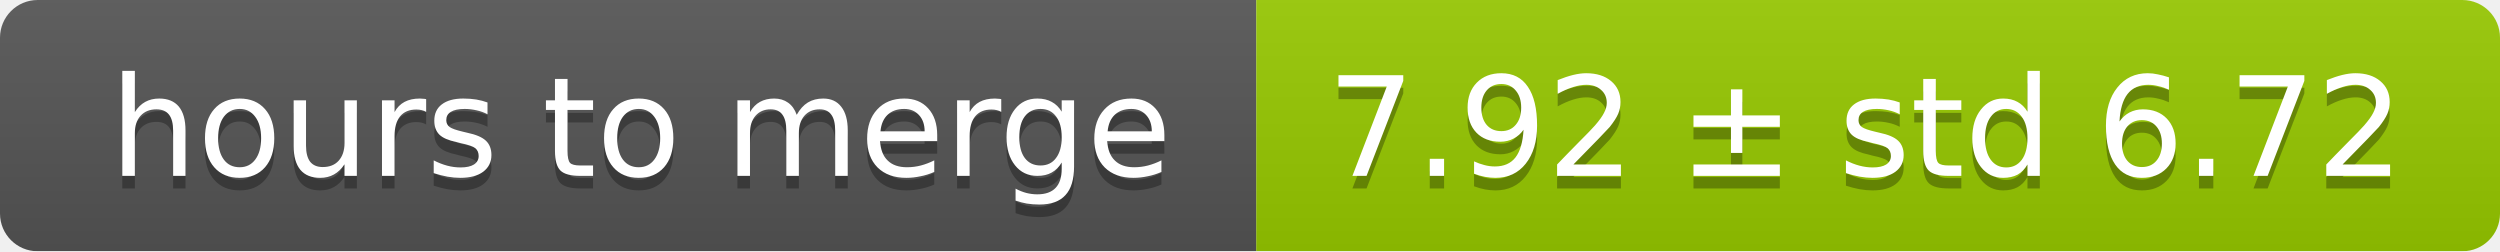
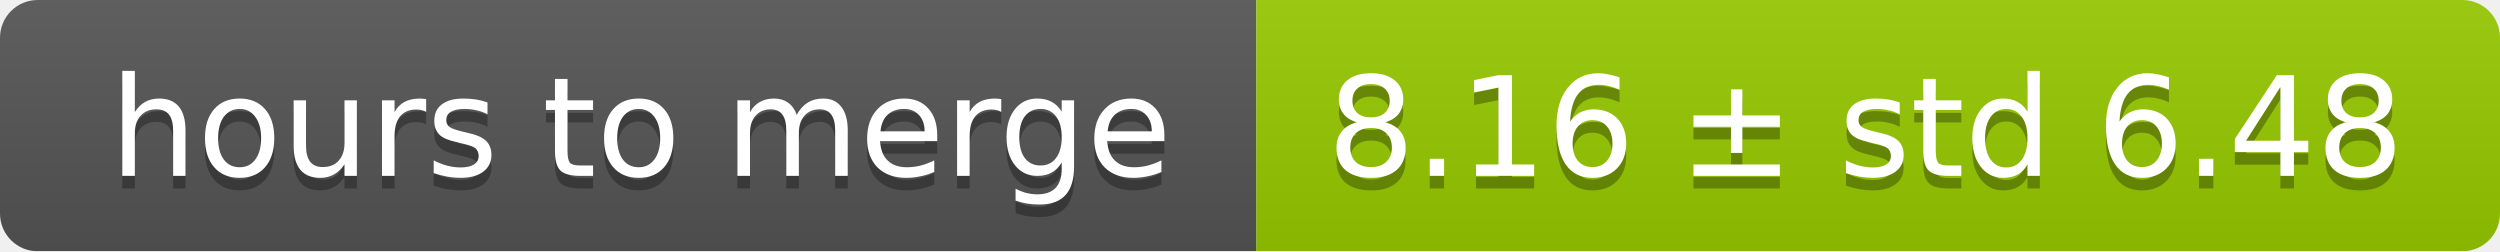
<svg xmlns="http://www.w3.org/2000/svg" width="199" height="20">
  <linearGradient id="smooth" x2="0" y2="100%">
    <stop offset="0" stop-color="#bbb" stop-opacity=".1" />
    <stop offset="1" stop-opacity=".1" />
  </linearGradient>
  <mask id="round">
    <rect width="199" height="20" rx="3" fill="#fff" />
  </mask>
  <g mask="url(#round)">
    <rect width="100" height="20" fill="#555" />
    <rect x="100" width="99" height="20" fill="#97ca00" />
    <rect width="199" height="20" fill="url(#smooth)" />
  </g>
  <g fill="#fff" text-anchor="middle" font-family="DejaVu Sans,Verdana,Geneva,sans-serif" font-size="11">
    <text x="51" y="15" fill="#010101" fill-opacity=".3">hours to merge</text>
    <text x="51" y="14">hours to merge</text>
-     <text x="148.5" y="15" fill="#010101" fill-opacity=".3">7.92 ± std 6.72</text>
-     <text x="148.5" y="14">7.92 ± std 6.72</text>
+     <text x="148.5" y="15" fill="#010101" fill-opacity=".3">8.16 ± std 6.48</text>
+     <text x="148.5" y="14">8.16 ± std 6.48</text>
  </g>
</svg>
